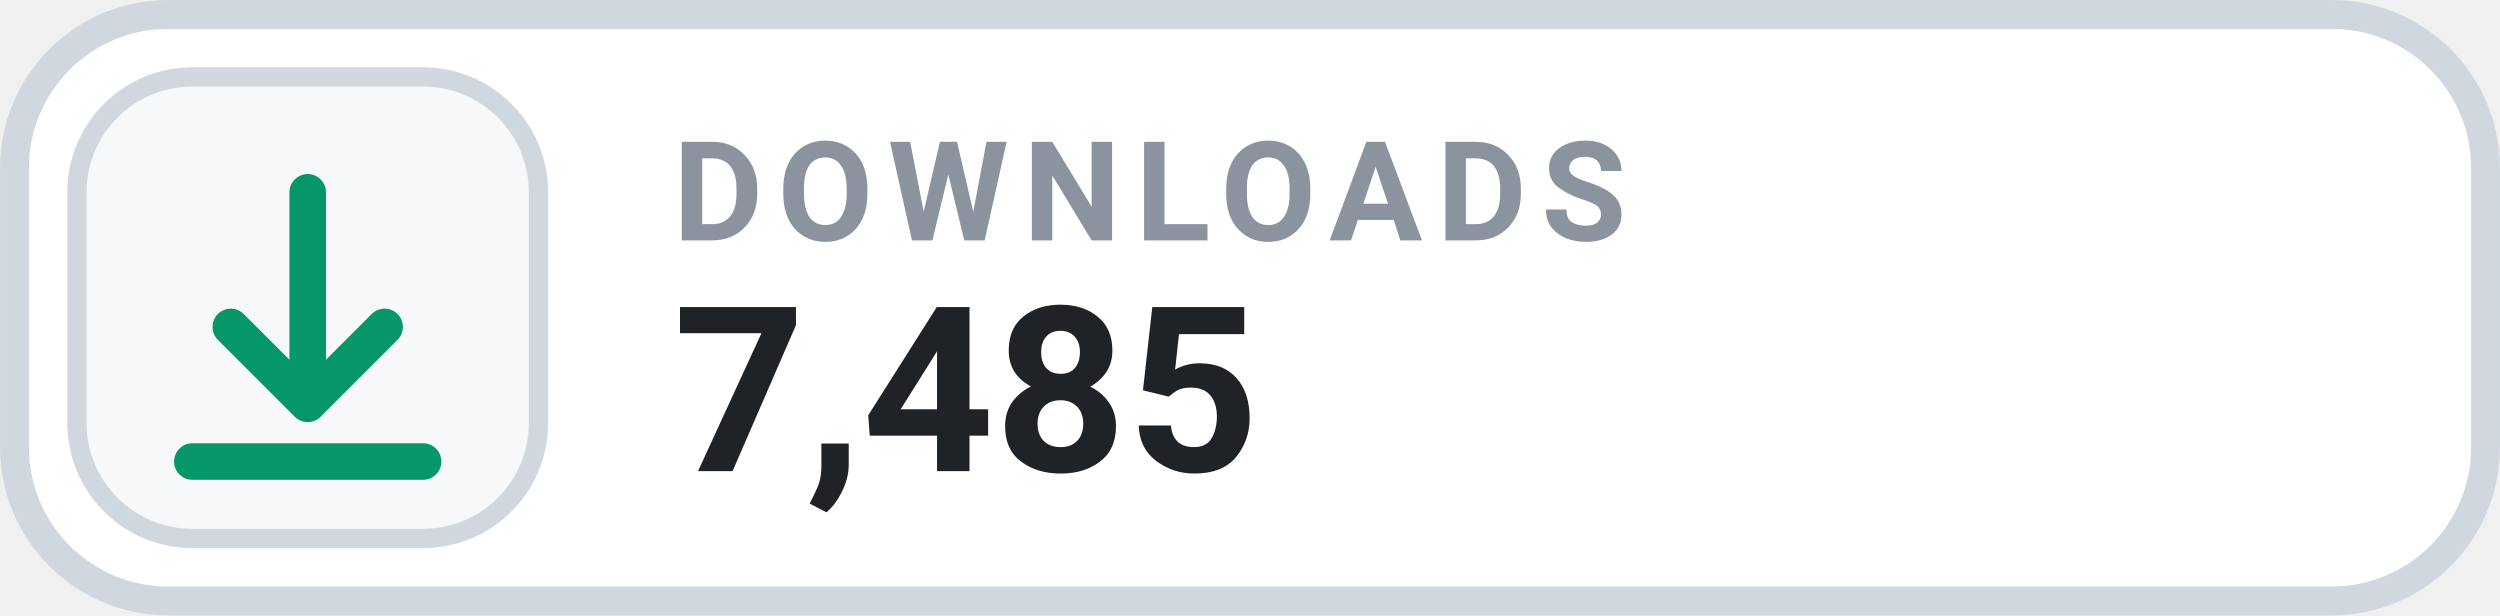
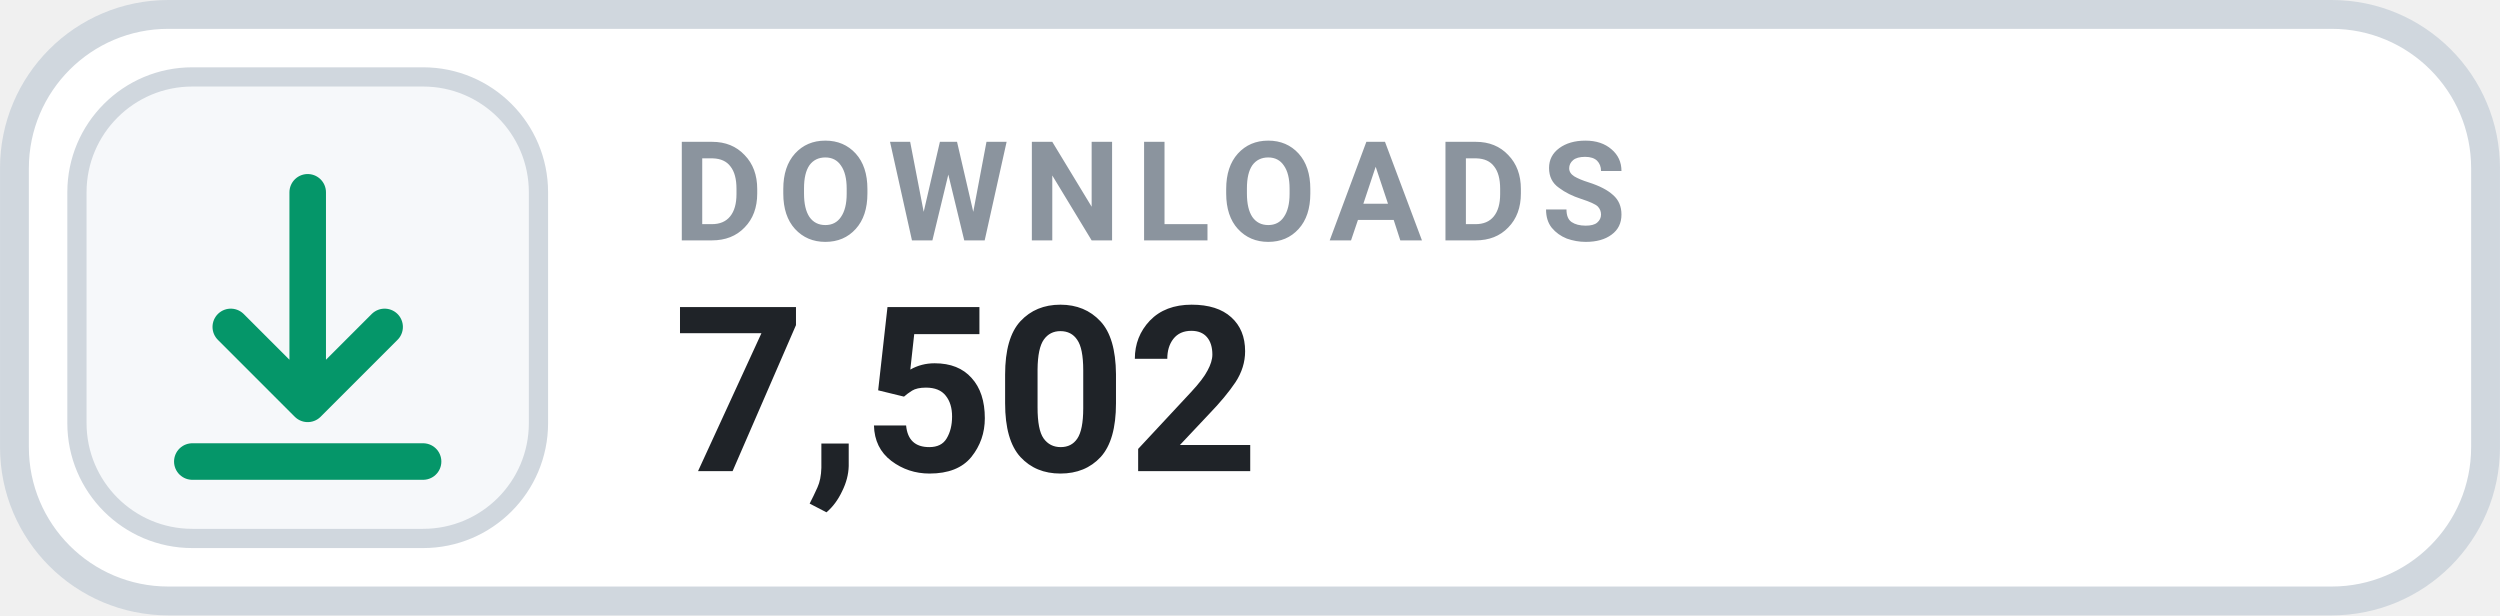
- <svg xmlns="http://www.w3.org/2000/svg" width="126" height="31.015" viewBox="0 0 130 32" role="img" aria-label="DOWNLOADS 7,485">
+ <svg xmlns="http://www.w3.org/2000/svg" width="126" height="31.015" viewBox="0 0 130 32" role="img" aria-label="DOWNLOADS 7,502">
  <rect x=".75" y=".75" width="128.5" height="30.5" rx="8" fill="#FFFFFF" stroke="#D0D7DE" stroke-width="1.5" />
  <rect x="4" y="4" width="24" height="24" rx="6" fill="#F6F8FA" stroke="#D0D7DE" stroke-width="1" />
  <g transform="translate(16 16)" style="color:#059669;">
    <path d="M0 -6 v11 m0 0 l4 -4 m-4 4 l-4 -4 M-6 8 h12" fill="none" stroke="currentColor" stroke-width="1.9" stroke-linecap="round" stroke-linejoin="round" />
  </g>
  <text x="35" y="12.5" fill="#8B949E" font-family="-apple-system,BlinkMacSystemFont,'Segoe UI',Roboto,Helvetica,Arial,sans-serif" font-size="7.2" font-weight="700" letter-spacing=".75">DOWNLOADS</text>
-   <text x="35" y="24.5" fill="#1F2328" font-family="-apple-system,BlinkMacSystemFont,'Segoe UI',Roboto,Helvetica,Arial,sans-serif" font-size="12" font-weight="700">7,485</text>
+   <text x="35" y="24.5" fill="#1F2328" font-family="-apple-system,BlinkMacSystemFont,'Segoe UI',Roboto,Helvetica,Arial,sans-serif" font-size="12" font-weight="700">7,502</text>
</svg>
